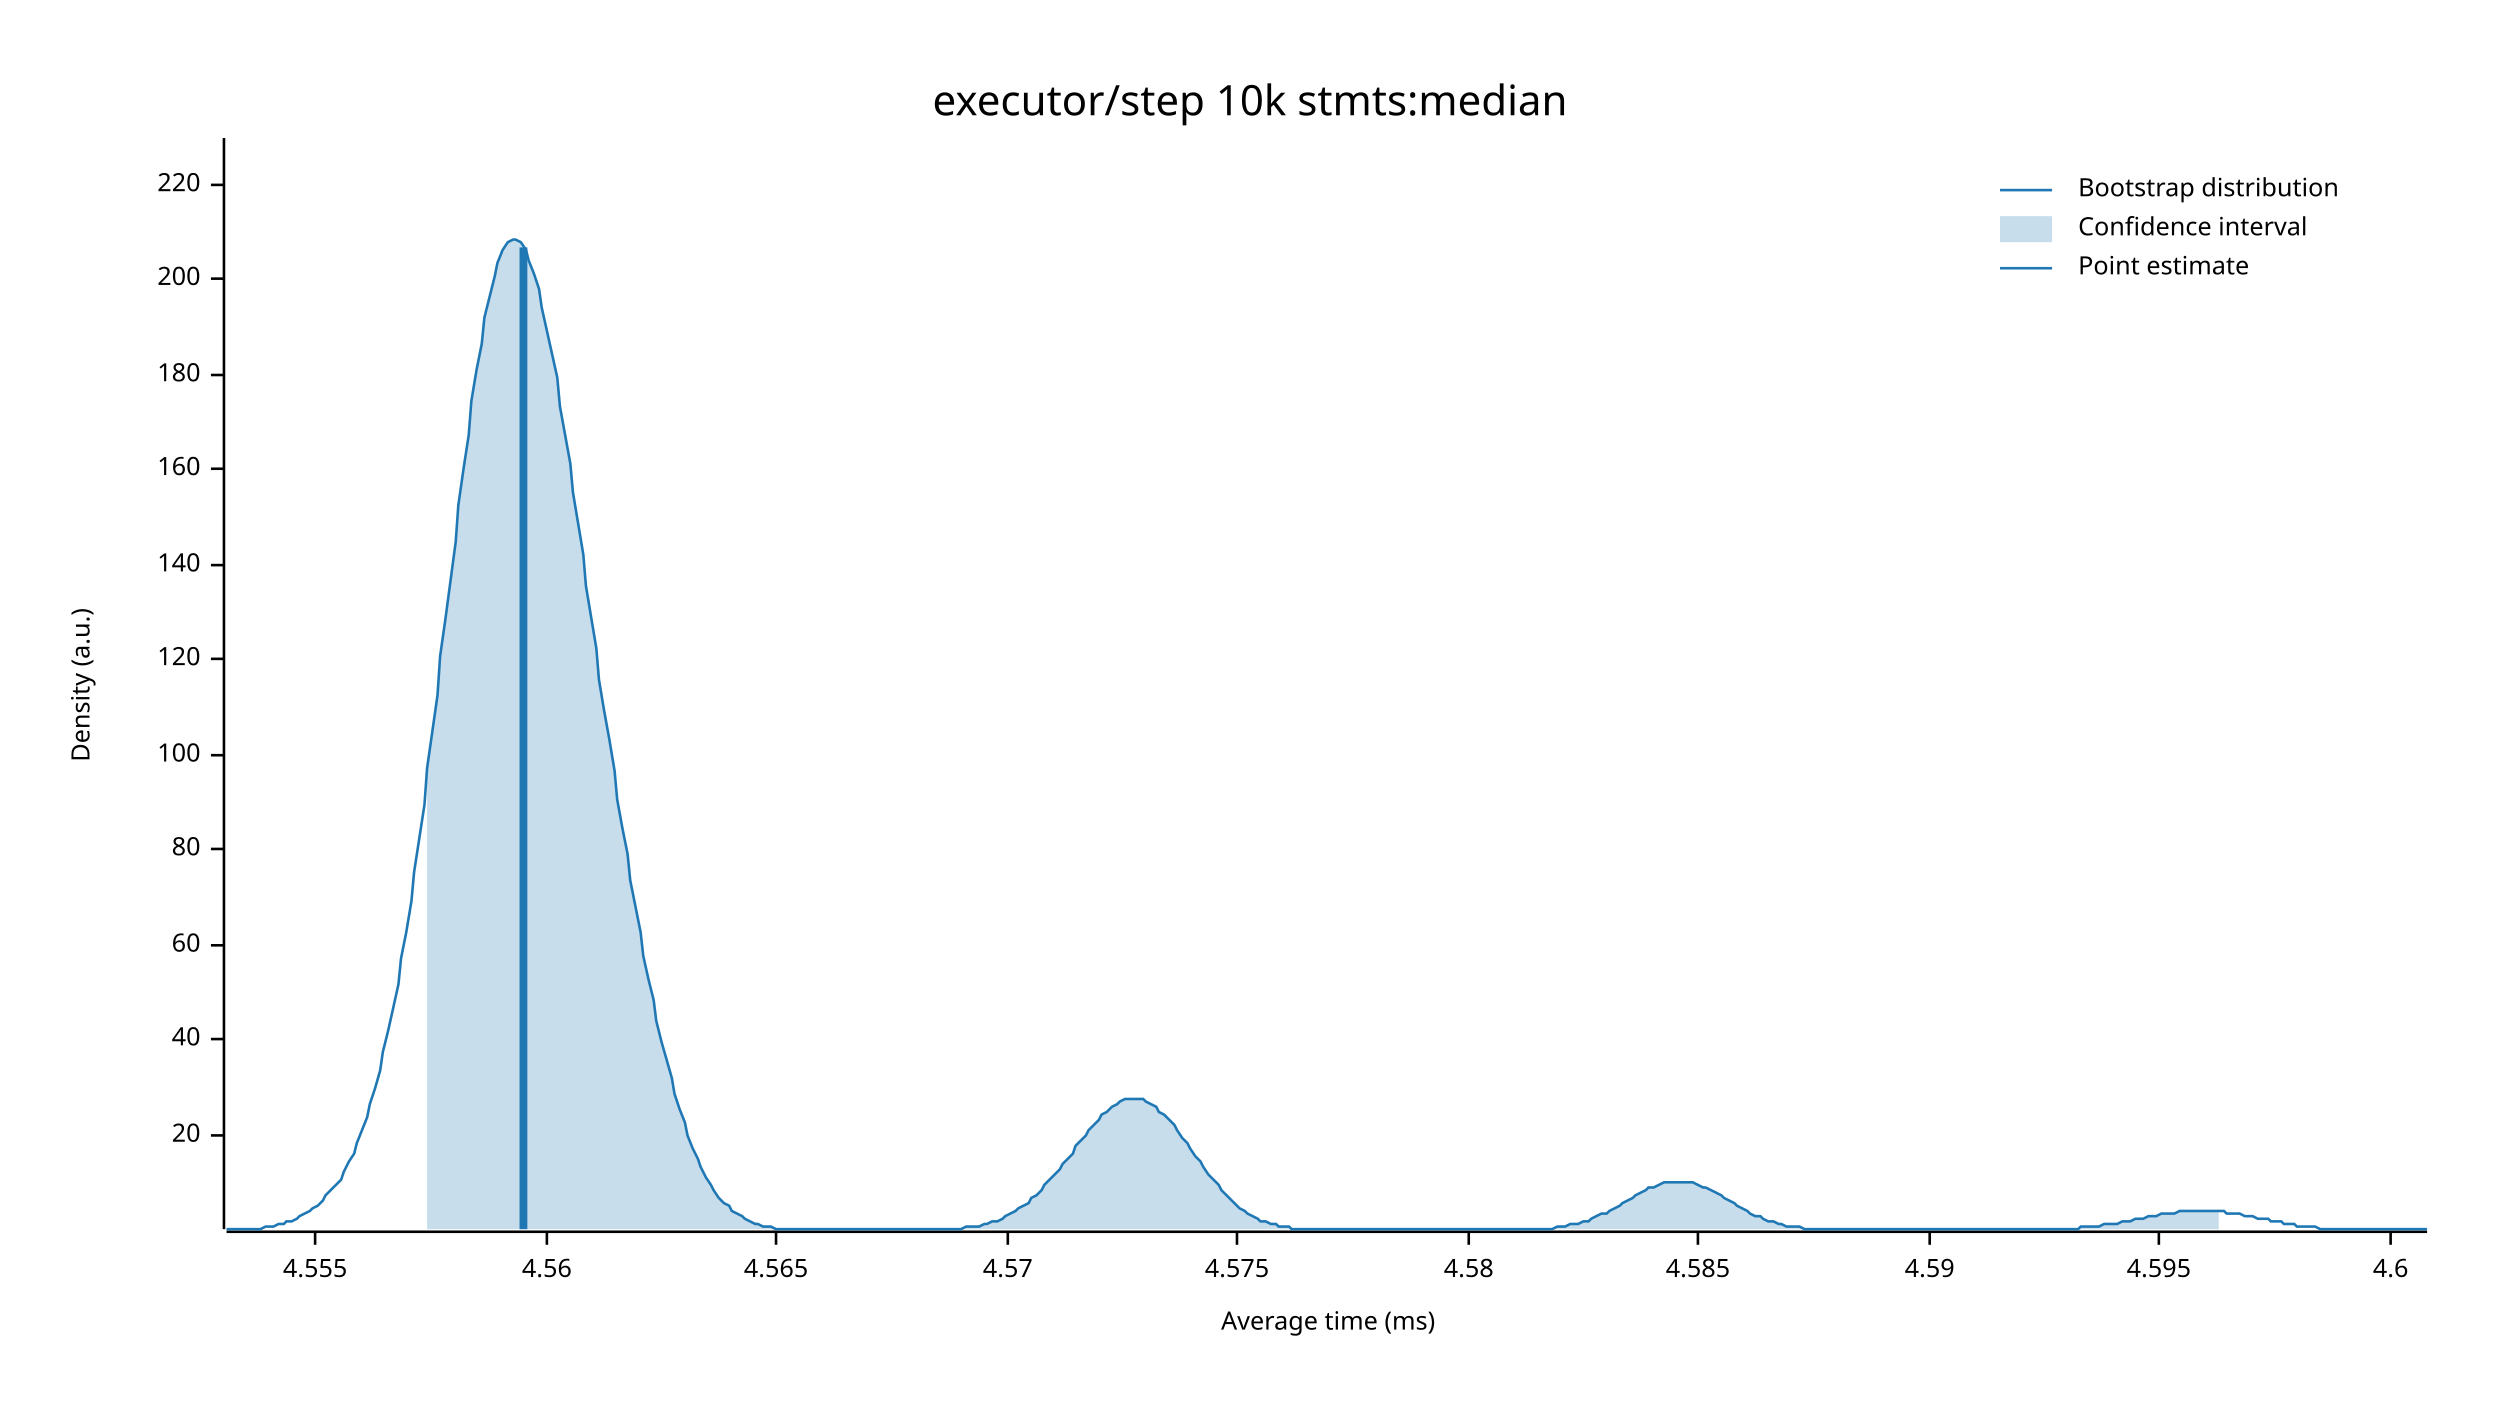
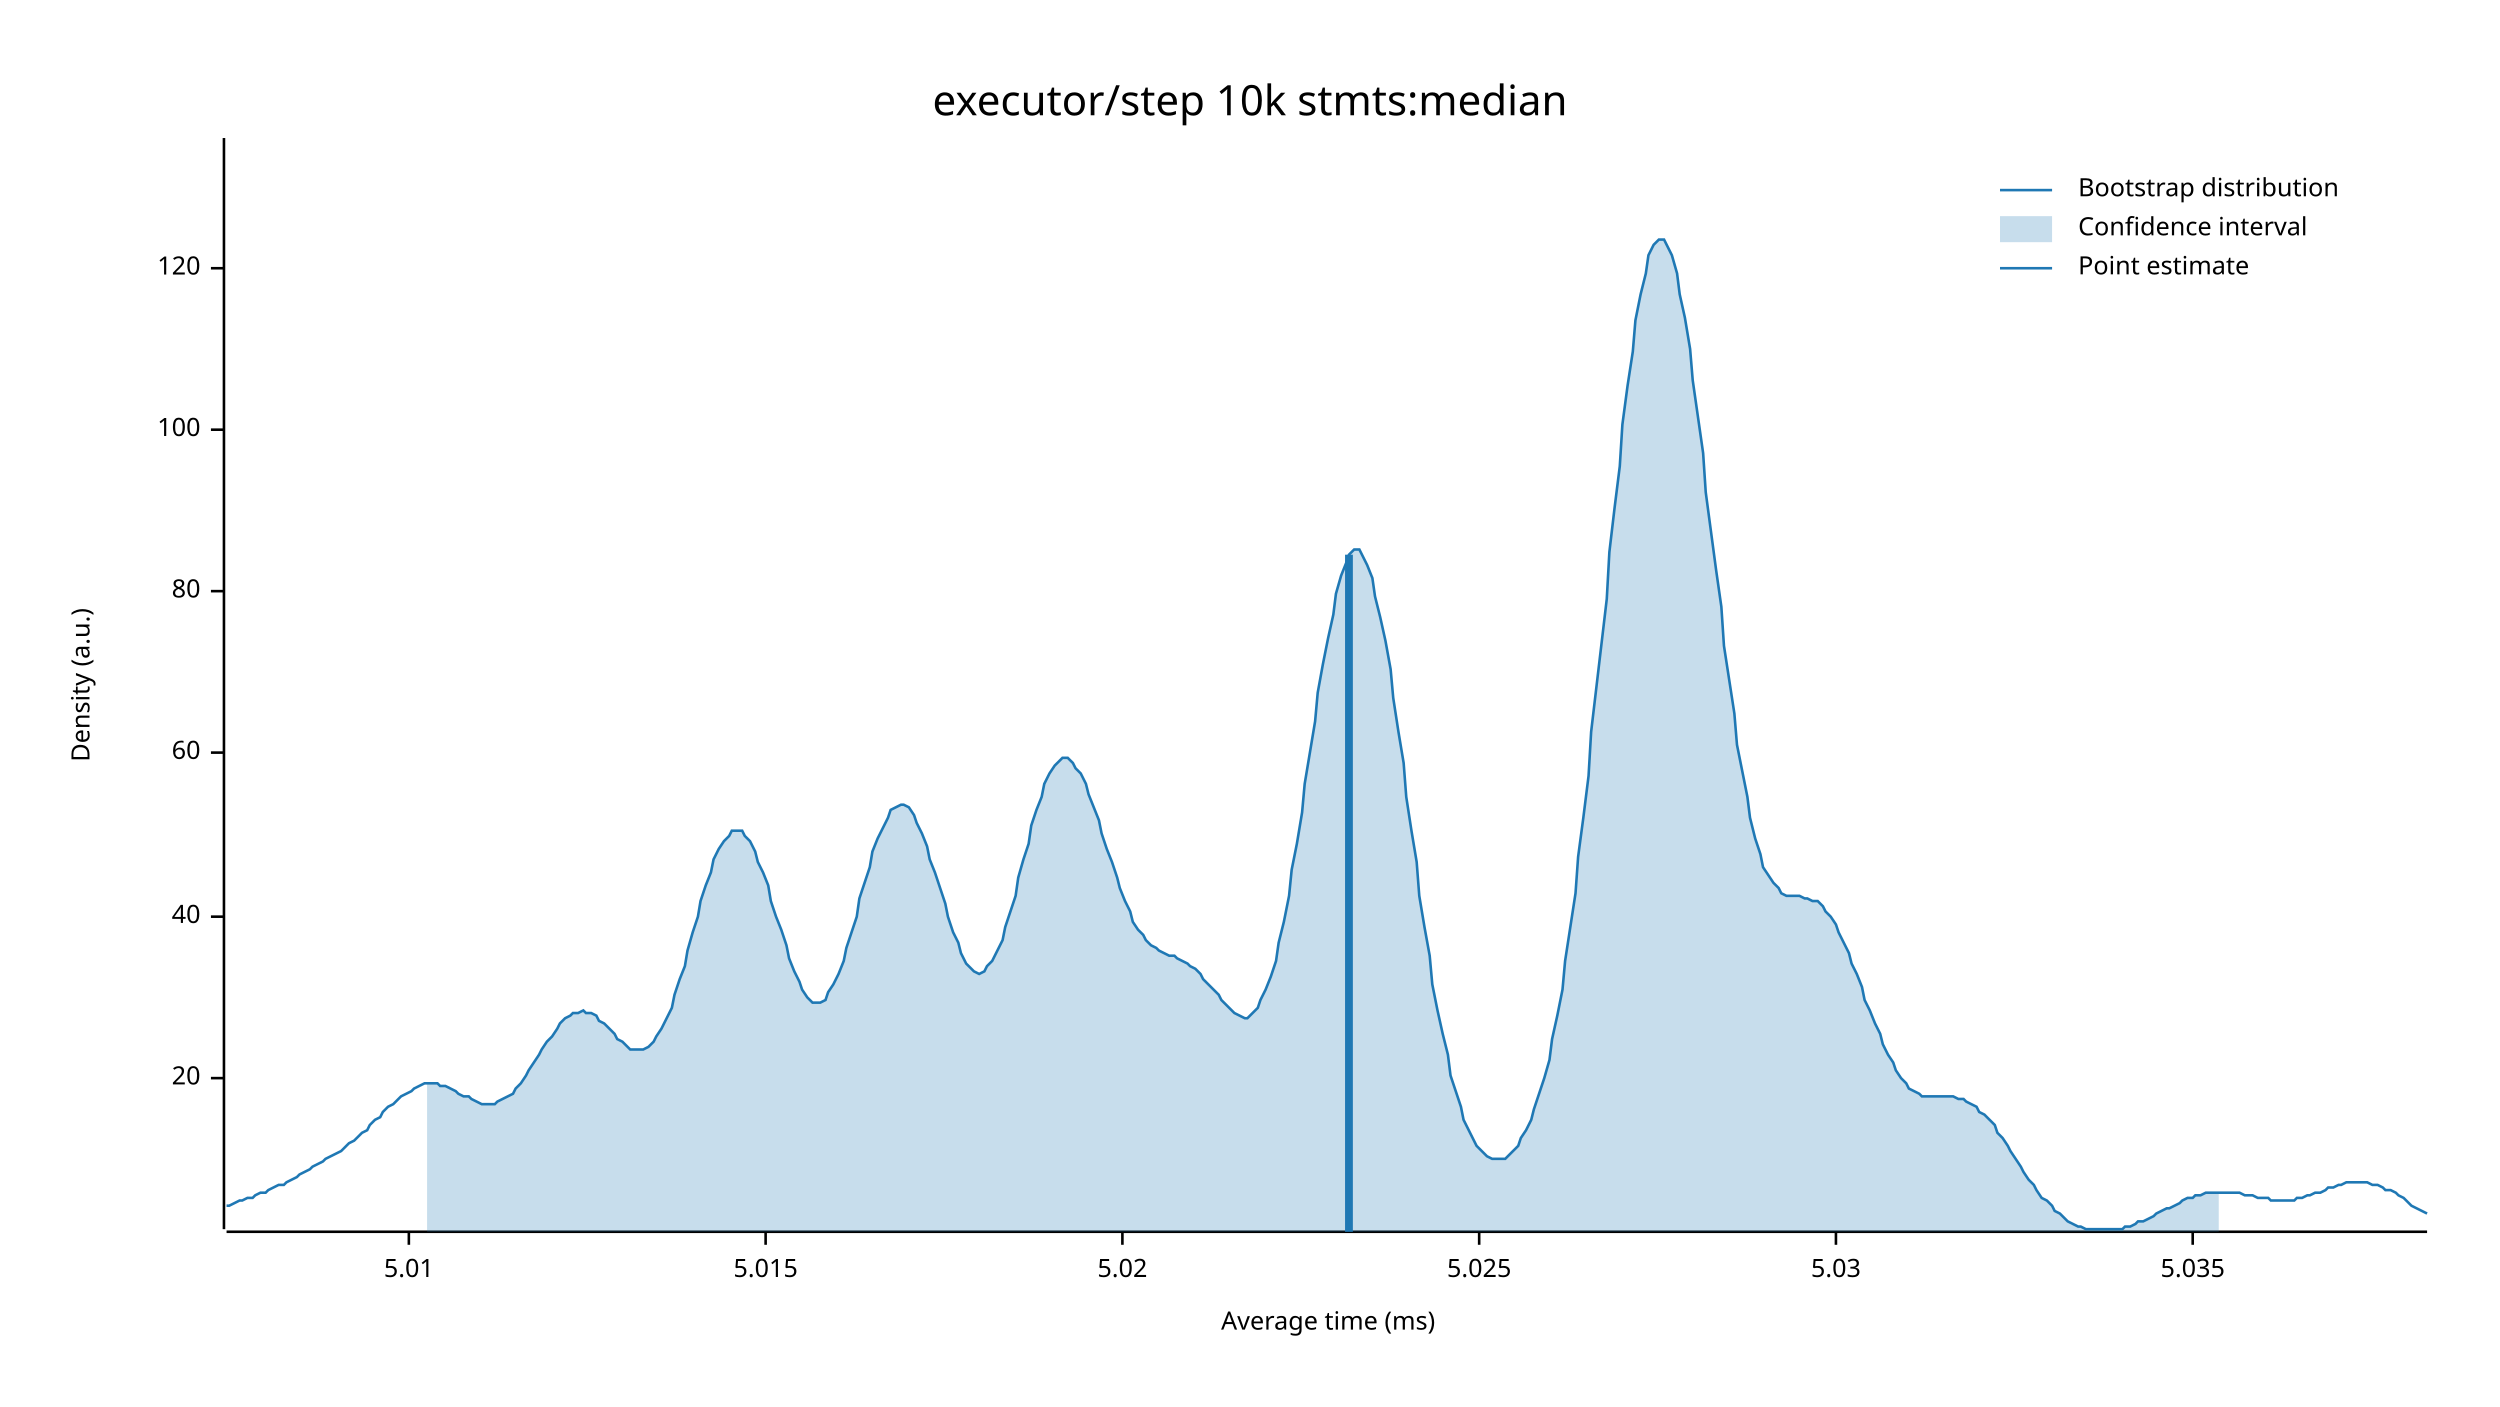
<svg xmlns="http://www.w3.org/2000/svg" width="960" height="540" viewBox="0 0 960 540">
  <text x="480" y="32" dy="0.76em" text-anchor="middle" font-family="sans-serif" font-size="16.129" opacity="1" fill="#000000">
executor/step 10k stmts:median
</text>
  <text x="27" y="263" dy="0.76em" text-anchor="middle" font-family="sans-serif" font-size="9.677" opacity="1" fill="#000000" transform="rotate(270, 27, 263)">
Density (a.u.)
</text>
  <text x="510" y="513" dy="-0.5ex" text-anchor="middle" font-family="sans-serif" font-size="9.677" opacity="1" fill="#000000">
Average time (ms)
</text>
  <polyline fill="none" opacity="1" stroke="#000000" stroke-width="1" points="86,53 86,472 " />
-   <text x="77" y="436" dy="0.5ex" text-anchor="end" font-family="sans-serif" font-size="9.677" opacity="1" fill="#000000">
+   <text x="77" y="414" dy="0.5ex" text-anchor="end" font-family="sans-serif" font-size="9.677" opacity="1" fill="#000000">
20
</text>
-   <polyline fill="none" opacity="1" stroke="#000000" stroke-width="1" points="81,436 86,436 " />
-   <text x="77" y="399" dy="0.5ex" text-anchor="end" font-family="sans-serif" font-size="9.677" opacity="1" fill="#000000">
+   <polyline fill="none" opacity="1" stroke="#000000" stroke-width="1" points="81,414 86,414 " />
+   <text x="77" y="352" dy="0.5ex" text-anchor="end" font-family="sans-serif" font-size="9.677" opacity="1" fill="#000000">
40
</text>
-   <polyline fill="none" opacity="1" stroke="#000000" stroke-width="1" points="81,399 86,399 " />
-   <text x="77" y="363" dy="0.5ex" text-anchor="end" font-family="sans-serif" font-size="9.677" opacity="1" fill="#000000">
+   <polyline fill="none" opacity="1" stroke="#000000" stroke-width="1" points="81,352 86,352 " />
+   <text x="77" y="289" dy="0.5ex" text-anchor="end" font-family="sans-serif" font-size="9.677" opacity="1" fill="#000000">
60
</text>
-   <polyline fill="none" opacity="1" stroke="#000000" stroke-width="1" points="81,363 86,363 " />
-   <text x="77" y="326" dy="0.5ex" text-anchor="end" font-family="sans-serif" font-size="9.677" opacity="1" fill="#000000">
+   <polyline fill="none" opacity="1" stroke="#000000" stroke-width="1" points="81,289 86,289 " />
+   <text x="77" y="227" dy="0.5ex" text-anchor="end" font-family="sans-serif" font-size="9.677" opacity="1" fill="#000000">
80
</text>
-   <polyline fill="none" opacity="1" stroke="#000000" stroke-width="1" points="81,326 86,326 " />
-   <text x="77" y="290" dy="0.5ex" text-anchor="end" font-family="sans-serif" font-size="9.677" opacity="1" fill="#000000">
+   <polyline fill="none" opacity="1" stroke="#000000" stroke-width="1" points="81,227 86,227 " />
+   <text x="77" y="165" dy="0.5ex" text-anchor="end" font-family="sans-serif" font-size="9.677" opacity="1" fill="#000000">
100
</text>
-   <polyline fill="none" opacity="1" stroke="#000000" stroke-width="1" points="81,290 86,290 " />
-   <text x="77" y="253" dy="0.5ex" text-anchor="end" font-family="sans-serif" font-size="9.677" opacity="1" fill="#000000">
+   <polyline fill="none" opacity="1" stroke="#000000" stroke-width="1" points="81,165 86,165 " />
+   <text x="77" y="103" dy="0.5ex" text-anchor="end" font-family="sans-serif" font-size="9.677" opacity="1" fill="#000000">
120
</text>
-   <polyline fill="none" opacity="1" stroke="#000000" stroke-width="1" points="81,253 86,253 " />
-   <text x="77" y="217" dy="0.5ex" text-anchor="end" font-family="sans-serif" font-size="9.677" opacity="1" fill="#000000">
- 140
+   <polyline fill="none" opacity="1" stroke="#000000" stroke-width="1" points="81,103 86,103 " />
+   <polyline fill="none" opacity="1" stroke="#000000" stroke-width="1" points="87,473 932,473 " />
+   <text x="157" y="483" dy="0.76em" text-anchor="middle" font-family="sans-serif" font-size="9.677" opacity="1" fill="#000000">
+ 5.01
</text>
-   <polyline fill="none" opacity="1" stroke="#000000" stroke-width="1" points="81,217 86,217 " />
-   <text x="77" y="180" dy="0.5ex" text-anchor="end" font-family="sans-serif" font-size="9.677" opacity="1" fill="#000000">
- 160
+   <polyline fill="none" opacity="1" stroke="#000000" stroke-width="1" points="157,473 157,478 " />
+   <text x="294" y="483" dy="0.76em" text-anchor="middle" font-family="sans-serif" font-size="9.677" opacity="1" fill="#000000">
+ 5.015
</text>
-   <polyline fill="none" opacity="1" stroke="#000000" stroke-width="1" points="81,180 86,180 " />
-   <text x="77" y="144" dy="0.5ex" text-anchor="end" font-family="sans-serif" font-size="9.677" opacity="1" fill="#000000">
- 180
+   <polyline fill="none" opacity="1" stroke="#000000" stroke-width="1" points="294,473 294,478 " />
+   <text x="431" y="483" dy="0.76em" text-anchor="middle" font-family="sans-serif" font-size="9.677" opacity="1" fill="#000000">
+ 5.02
</text>
-   <polyline fill="none" opacity="1" stroke="#000000" stroke-width="1" points="81,144 86,144 " />
-   <text x="77" y="107" dy="0.5ex" text-anchor="end" font-family="sans-serif" font-size="9.677" opacity="1" fill="#000000">
- 200
+   <polyline fill="none" opacity="1" stroke="#000000" stroke-width="1" points="431,473 431,478 " />
+   <text x="568" y="483" dy="0.76em" text-anchor="middle" font-family="sans-serif" font-size="9.677" opacity="1" fill="#000000">
+ 5.025
</text>
-   <polyline fill="none" opacity="1" stroke="#000000" stroke-width="1" points="81,107 86,107 " />
-   <text x="77" y="71" dy="0.5ex" text-anchor="end" font-family="sans-serif" font-size="9.677" opacity="1" fill="#000000">
- 220
+   <polyline fill="none" opacity="1" stroke="#000000" stroke-width="1" points="568,473 568,478 " />
+   <text x="705" y="483" dy="0.76em" text-anchor="middle" font-family="sans-serif" font-size="9.677" opacity="1" fill="#000000">
+ 5.03
</text>
-   <polyline fill="none" opacity="1" stroke="#000000" stroke-width="1" points="81,71 86,71 " />
-   <polyline fill="none" opacity="1" stroke="#000000" stroke-width="1" points="87,473 932,473 " />
-   <text x="121" y="483" dy="0.76em" text-anchor="middle" font-family="sans-serif" font-size="9.677" opacity="1" fill="#000000">
- 4.555
+   <polyline fill="none" opacity="1" stroke="#000000" stroke-width="1" points="705,473 705,478 " />
+   <text x="842" y="483" dy="0.76em" text-anchor="middle" font-family="sans-serif" font-size="9.677" opacity="1" fill="#000000">
+ 5.035
</text>
-   <polyline fill="none" opacity="1" stroke="#000000" stroke-width="1" points="121,473 121,478 " />
-   <text x="210" y="483" dy="0.76em" text-anchor="middle" font-family="sans-serif" font-size="9.677" opacity="1" fill="#000000">
- 4.56
- </text>
-   <polyline fill="none" opacity="1" stroke="#000000" stroke-width="1" points="210,473 210,478 " />
-   <text x="298" y="483" dy="0.76em" text-anchor="middle" font-family="sans-serif" font-size="9.677" opacity="1" fill="#000000">
- 4.565
- </text>
-   <polyline fill="none" opacity="1" stroke="#000000" stroke-width="1" points="298,473 298,478 " />
-   <text x="387" y="483" dy="0.76em" text-anchor="middle" font-family="sans-serif" font-size="9.677" opacity="1" fill="#000000">
- 4.57
- </text>
-   <polyline fill="none" opacity="1" stroke="#000000" stroke-width="1" points="387,473 387,478 " />
-   <text x="475" y="483" dy="0.76em" text-anchor="middle" font-family="sans-serif" font-size="9.677" opacity="1" fill="#000000">
- 4.575
- </text>
-   <polyline fill="none" opacity="1" stroke="#000000" stroke-width="1" points="475,473 475,478 " />
-   <text x="564" y="483" dy="0.76em" text-anchor="middle" font-family="sans-serif" font-size="9.677" opacity="1" fill="#000000">
- 4.58
- </text>
-   <polyline fill="none" opacity="1" stroke="#000000" stroke-width="1" points="564,473 564,478 " />
-   <text x="652" y="483" dy="0.76em" text-anchor="middle" font-family="sans-serif" font-size="9.677" opacity="1" fill="#000000">
- 4.585
- </text>
-   <polyline fill="none" opacity="1" stroke="#000000" stroke-width="1" points="652,473 652,478 " />
-   <text x="741" y="483" dy="0.76em" text-anchor="middle" font-family="sans-serif" font-size="9.677" opacity="1" fill="#000000">
- 4.59
- </text>
-   <polyline fill="none" opacity="1" stroke="#000000" stroke-width="1" points="741,473 741,478 " />
-   <text x="829" y="483" dy="0.76em" text-anchor="middle" font-family="sans-serif" font-size="9.677" opacity="1" fill="#000000">
- 4.595
- </text>
-   <polyline fill="none" opacity="1" stroke="#000000" stroke-width="1" points="829,473 829,478 " />
-   <text x="918" y="483" dy="0.76em" text-anchor="middle" font-family="sans-serif" font-size="9.677" opacity="1" fill="#000000">
- 4.6
- </text>
-   <polyline fill="none" opacity="1" stroke="#000000" stroke-width="1" points="918,473 918,478 " />
-   <polyline fill="none" opacity="1" stroke="#1F78B4" stroke-width="1" points="87,472 88,472 90,472 92,472 93,472 95,472 97,472 98,472 100,472 102,471 103,471 105,471 107,470 109,470 110,469 112,469 114,468 115,467 117,466 119,465 120,464 122,463 124,461 125,459 127,457 129,455 131,453 132,450 134,446 136,443 137,439 139,434 141,429 142,424 144,418 146,411 147,404 149,396 151,387 153,378 154,368 156,358 158,346 159,335 161,322 163,309 164,295 166,281 168,267 169,252 171,238 173,223 175,208 176,194 178,180 180,167 181,154 183,142 185,132 186,122 188,114 190,106 191,101 193,96 195,93 197,92 198,92 200,93 202,96 203,100 205,105 207,111 208,118 210,127 212,136 214,145 215,156 217,167 219,178 220,189 222,201 224,213 225,225 227,237 229,249 230,261 232,273 234,284 236,296 237,307 239,318 241,328 242,338 244,348 246,358 247,367 249,376 251,384 252,392 254,400 256,407 258,414 259,420 261,426 263,431 264,436 266,441 268,445 269,448 271,452 273,455 274,457 276,460 278,462 280,463 281,465 283,466 285,467 286,468 288,469 290,470 291,470 293,471 295,471 296,471 298,472 300,472 302,472 303,472 305,472 307,472 308,472 310,472 312,472 313,472 315,472 317,472 318,472 320,472 322,472 324,472 325,472 327,472 329,472 330,472 332,472 334,472 335,472 337,472 339,472 341,472 342,472 344,472 346,472 347,472 349,472 351,472 352,472 354,472 356,472 357,472 359,472 361,472 363,472 364,472 366,472 368,472 369,472 371,471 373,471 374,471 376,471 378,470 379,470 381,469 383,469 385,468 386,467 388,466 390,465 391,464 393,463 395,462 396,460 398,459 400,457 401,455 403,453 405,451 407,449 408,447 410,445 412,443 413,440 415,438 417,436 418,434 420,432 422,430 423,428 425,427 427,425 429,424 430,423 432,422 434,422 435,422 437,422 439,422 440,423 442,424 444,425 445,427 447,428 449,430 451,432 452,434 454,437 456,439 457,441 459,444 461,446 462,448 464,451 466,453 468,455 469,457 471,459 473,461 474,462 476,464 478,465 479,466 481,467 483,468 484,469 486,469 488,470 490,470 491,471 493,471 495,471 496,472 498,472 500,472 501,472 503,472 505,472 506,472 508,472 510,472 512,472 513,472 515,472 517,472 518,472 520,472 522,472 523,472 525,472 527,472 528,472 530,472 532,472 534,472 535,472 537,472 539,472 540,472 542,472 544,472 545,472 547,472 549,472 550,472 552,472 554,472 556,472 557,472 559,472 561,472 562,472 564,472 566,472 567,472 569,472 571,472 573,472 574,472 576,472 578,472 579,472 581,472 583,472 584,472 586,472 588,472 589,472 591,472 593,472 595,472 596,472 598,471 600,471 601,471 603,470 605,470 606,470 608,469 610,469 611,468 613,467 615,466 617,466 618,465 620,464 622,463 623,462 625,461 627,460 628,459 630,458 632,457 633,456 635,456 637,455 639,454 640,454 642,454 644,454 645,454 647,454 649,454 650,454 652,455 654,456 655,456 657,457 659,458 661,459 662,460 664,461 666,462 667,463 669,464 671,465 672,466 674,467 676,467 677,468 679,469 681,469 683,470 684,470 686,471 688,471 689,471 691,471 693,472 694,472 696,472 698,472 700,472 701,472 703,472 705,472 706,472 708,472 710,472 711,472 713,472 715,472 716,472 718,472 720,472 722,472 723,472 725,472 727,472 728,472 730,472 732,472 733,472 735,472 737,472 738,472 740,472 742,472 744,472 745,472 747,472 749,472 750,472 752,472 754,472 755,472 757,472 759,472 760,472 762,472 764,472 766,472 767,472 769,472 771,472 772,472 774,472 776,472 777,472 779,472 781,472 782,472 784,472 786,472 788,472 789,472 791,472 793,472 794,472 796,472 798,472 799,471 801,471 803,471 804,471 806,471 808,470 810,470 811,470 813,470 815,469 816,469 818,469 820,468 821,468 823,468 825,467 827,467 828,467 830,466 832,466 833,466 835,466 837,465 838,465 840,465 842,465 843,465 845,465 847,465 849,465 850,465 852,465 854,465 855,466 857,466 859,466 860,466 862,467 864,467 865,467 867,468 869,468 871,468 872,469 874,469 876,469 877,470 879,470 881,470 882,471 884,471 886,471 887,471 889,471 891,472 893,472 894,472 896,472 898,472 899,472 901,472 903,472 904,472 906,472 908,472 909,472 911,472 913,472 915,472 916,472 918,472 920,472 921,472 923,472 925,472 926,472 928,472 930,472 932,472 " />
-   <polygon opacity="0.25" fill="#1F78B4" points="164,295 166,281 168,267 169,252 171,238 173,223 175,208 176,194 178,180 180,167 181,154 183,142 185,132 186,122 188,114 190,106 191,101 193,96 195,93 197,92 198,92 200,93 202,96 203,100 205,105 207,111 208,118 210,127 212,136 214,145 215,156 217,167 219,178 220,189 222,201 224,213 225,225 227,237 229,249 230,261 232,273 234,284 236,296 237,307 239,318 241,328 242,338 244,348 246,358 247,367 249,376 251,384 252,392 254,400 256,407 258,414 259,420 261,426 263,431 264,436 266,441 268,445 269,448 271,452 273,455 274,457 276,460 278,462 280,463 281,465 283,466 285,467 286,468 288,469 290,470 291,470 293,471 295,471 296,471 298,472 300,472 302,472 303,472 305,472 307,472 308,472 310,472 312,472 313,472 315,472 317,472 318,472 320,472 322,472 324,472 325,472 327,472 329,472 330,472 332,472 334,472 335,472 337,472 339,472 341,472 342,472 344,472 346,472 347,472 349,472 351,472 352,472 354,472 356,472 357,472 359,472 361,472 363,472 364,472 366,472 368,472 369,472 371,471 373,471 374,471 376,471 378,470 379,470 381,469 383,469 385,468 386,467 388,466 390,465 391,464 393,463 395,462 396,460 398,459 400,457 401,455 403,453 405,451 407,449 408,447 410,445 412,443 413,440 415,438 417,436 418,434 420,432 422,430 423,428 425,427 427,425 429,424 430,423 432,422 434,422 435,422 437,422 439,422 440,423 442,424 444,425 445,427 447,428 449,430 451,432 452,434 454,437 456,439 457,441 459,444 461,446 462,448 464,451 466,453 468,455 469,457 471,459 473,461 474,462 476,464 478,465 479,466 481,467 483,468 484,469 486,469 488,470 490,470 491,471 493,471 495,471 496,472 498,472 500,472 501,472 503,472 505,472 506,472 508,472 510,472 512,472 513,472 515,472 517,472 518,472 520,472 522,472 523,472 525,472 527,472 528,472 530,472 532,472 534,472 535,472 537,472 539,472 540,472 542,472 544,472 545,472 547,472 549,472 550,472 552,472 554,472 556,472 557,472 559,472 561,472 562,472 564,472 566,472 567,472 569,472 571,472 573,472 574,472 576,472 578,472 579,472 581,472 583,472 584,472 586,472 588,472 589,472 591,472 593,472 595,472 596,472 598,471 600,471 601,471 603,470 605,470 606,470 608,469 610,469 611,468 613,467 615,466 617,466 618,465 620,464 622,463 623,462 625,461 627,460 628,459 630,458 632,457 633,456 635,456 637,455 639,454 640,454 642,454 644,454 645,454 647,454 649,454 650,454 652,455 654,456 655,456 657,457 659,458 661,459 662,460 664,461 666,462 667,463 669,464 671,465 672,466 674,467 676,467 677,468 679,469 681,469 683,470 684,470 686,471 688,471 689,471 691,471 693,472 694,472 696,472 698,472 700,472 701,472 703,472 705,472 706,472 708,472 710,472 711,472 713,472 715,472 716,472 718,472 720,472 722,472 723,472 725,472 727,472 728,472 730,472 732,472 733,472 735,472 737,472 738,472 740,472 742,472 744,472 745,472 747,472 749,472 750,472 752,472 754,472 755,472 757,472 759,472 760,472 762,472 764,472 766,472 767,472 769,472 771,472 772,472 774,472 776,472 777,472 779,472 781,472 782,472 784,472 786,472 788,472 789,472 791,472 793,472 794,472 796,472 798,472 799,471 801,471 803,471 804,471 806,471 808,470 810,470 811,470 813,470 815,469 816,469 818,469 820,468 821,468 823,468 825,467 827,467 828,467 830,466 832,466 833,466 835,466 837,465 838,465 840,465 842,465 843,465 845,465 847,465 849,465 850,465 852,465 852,472 164,472 " />
-   <polyline fill="none" opacity="1" stroke="#1F78B4" stroke-width="3" points="201,472 201,95 " />
+   <polyline fill="none" opacity="1" stroke="#000000" stroke-width="1" points="842,473 842,478 " />
+   <polyline fill="none" opacity="1" stroke="#1F78B4" stroke-width="1" points="87,463 88,463 90,462 92,461 93,461 95,460 97,460 98,459 100,458 102,458 103,457 105,456 107,455 109,455 110,454 112,453 114,452 115,451 117,450 119,449 120,448 122,447 124,446 125,445 127,444 129,443 131,442 132,441 134,439 136,438 137,437 139,435 141,434 142,432 144,430 146,429 147,427 149,425 151,424 153,422 154,421 156,420 158,419 159,418 161,417 163,416 164,416 166,416 168,416 169,417 171,417 173,418 175,419 176,420 178,421 180,421 181,422 183,423 185,424 186,424 188,424 190,424 191,423 193,422 195,421 197,420 198,418 200,416 202,413 203,411 205,408 207,405 208,403 210,400 212,398 214,395 215,393 217,391 219,390 220,389 222,389 224,388 225,389 227,389 229,390 230,392 232,393 234,395 236,397 237,399 239,400 241,402 242,403 244,403 246,403 247,403 249,402 251,400 252,398 254,395 256,391 258,387 259,382 261,376 263,371 264,365 266,358 268,352 269,346 271,340 273,335 274,330 276,326 278,323 280,321 281,319 283,319 285,319 286,321 288,323 290,327 291,331 293,335 295,340 296,346 298,352 300,357 302,363 303,368 305,373 307,377 308,380 310,383 312,385 313,385 315,385 317,384 318,381 320,378 322,374 324,369 325,364 327,358 329,352 330,345 332,339 334,333 335,327 337,322 339,318 341,314 342,311 344,310 346,309 347,309 349,310 351,313 352,316 354,320 356,325 357,330 359,335 361,341 363,347 364,352 366,358 368,362 369,366 371,370 373,372 374,373 376,374 378,373 379,371 381,369 383,365 385,361 386,356 388,350 390,344 391,337 393,330 395,324 396,317 398,311 400,306 401,301 403,297 405,294 407,292 408,291 410,291 412,293 413,295 415,297 417,301 418,305 420,310 422,315 423,320 425,326 427,331 429,337 430,341 432,346 434,350 435,354 437,357 439,359 440,361 442,363 444,364 445,365 447,366 449,367 451,367 452,368 454,369 456,370 457,371 459,372 461,374 462,376 464,378 466,380 468,382 469,384 471,386 473,388 474,389 476,390 478,391 479,391 481,389 483,387 484,384 486,380 488,375 490,369 491,362 493,354 495,344 496,334 498,324 500,312 501,301 503,289 505,277 506,266 508,255 510,245 512,236 513,228 515,221 517,216 518,213 520,211 522,211 523,213 525,217 527,222 528,229 530,237 532,246 534,257 535,268 537,281 539,293 540,306 542,319 544,331 545,344 547,356 549,367 550,378 552,388 554,397 556,405 557,413 559,419 561,425 562,430 564,434 566,438 567,440 569,442 571,444 573,445 574,445 576,445 578,445 579,444 581,442 583,440 584,437 586,434 588,430 589,426 591,420 593,414 595,407 596,399 598,390 600,380 601,369 603,356 605,343 606,329 608,314 610,298 611,281 613,264 615,247 617,230 618,212 620,195 622,179 623,163 625,148 627,135 628,123 630,113 632,105 633,98 635,94 637,92 639,92 640,94 642,98 644,105 645,113 647,122 649,134 650,146 652,160 654,174 655,189 657,204 659,219 661,233 662,248 664,261 666,274 667,286 669,296 671,306 672,314 674,322 676,328 677,333 679,336 681,339 683,341 684,343 686,344 688,344 689,344 691,344 693,345 694,345 696,346 698,346 700,348 701,350 703,352 705,355 706,358 708,362 710,366 711,370 713,374 715,379 716,384 718,388 720,393 722,397 723,401 725,405 727,408 728,411 730,414 732,416 733,418 735,419 737,420 738,421 740,421 742,421 744,421 745,421 747,421 749,421 750,421 752,422 754,422 755,423 757,424 759,425 760,427 762,428 764,430 766,432 767,435 769,437 771,440 772,442 774,445 776,448 777,450 779,453 781,455 782,457 784,460 786,461 788,463 789,465 791,466 793,468 794,469 796,470 798,471 799,471 801,472 803,472 804,472 806,472 808,472 810,472 811,472 813,472 815,472 816,471 818,471 820,470 821,469 823,469 825,468 827,467 828,466 830,465 832,464 833,464 835,463 837,462 838,461 840,460 842,460 843,459 845,459 847,458 849,458 850,458 852,458 854,458 855,458 857,458 859,458 860,458 862,459 864,459 865,459 867,460 869,460 871,460 872,461 874,461 876,461 877,461 879,461 881,461 882,460 884,460 886,459 887,459 889,458 891,458 893,457 894,456 896,456 898,455 899,455 901,454 903,454 904,454 906,454 908,454 909,454 911,455 913,455 915,456 916,457 918,457 920,458 921,459 923,460 925,462 926,463 928,464 930,465 932,466 " />
+   <polygon opacity="0.25" fill="#1F78B4" points="164,416 166,416 168,416 169,417 171,417 173,418 175,419 176,420 178,421 180,421 181,422 183,423 185,424 186,424 188,424 190,424 191,423 193,422 195,421 197,420 198,418 200,416 202,413 203,411 205,408 207,405 208,403 210,400 212,398 214,395 215,393 217,391 219,390 220,389 222,389 224,388 225,389 227,389 229,390 230,392 232,393 234,395 236,397 237,399 239,400 241,402 242,403 244,403 246,403 247,403 249,402 251,400 252,398 254,395 256,391 258,387 259,382 261,376 263,371 264,365 266,358 268,352 269,346 271,340 273,335 274,330 276,326 278,323 280,321 281,319 283,319 285,319 286,321 288,323 290,327 291,331 293,335 295,340 296,346 298,352 300,357 302,363 303,368 305,373 307,377 308,380 310,383 312,385 313,385 315,385 317,384 318,381 320,378 322,374 324,369 325,364 327,358 329,352 330,345 332,339 334,333 335,327 337,322 339,318 341,314 342,311 344,310 346,309 347,309 349,310 351,313 352,316 354,320 356,325 357,330 359,335 361,341 363,347 364,352 366,358 368,362 369,366 371,370 373,372 374,373 376,374 378,373 379,371 381,369 383,365 385,361 386,356 388,350 390,344 391,337 393,330 395,324 396,317 398,311 400,306 401,301 403,297 405,294 407,292 408,291 410,291 412,293 413,295 415,297 417,301 418,305 420,310 422,315 423,320 425,326 427,331 429,337 430,341 432,346 434,350 435,354 437,357 439,359 440,361 442,363 444,364 445,365 447,366 449,367 451,367 452,368 454,369 456,370 457,371 459,372 461,374 462,376 464,378 466,380 468,382 469,384 471,386 473,388 474,389 476,390 478,391 479,391 481,389 483,387 484,384 486,380 488,375 490,369 491,362 493,354 495,344 496,334 498,324 500,312 501,301 503,289 505,277 506,266 508,255 510,245 512,236 513,228 515,221 517,216 518,213 520,211 522,211 523,213 525,217 527,222 528,229 530,237 532,246 534,257 535,268 537,281 539,293 540,306 542,319 544,331 545,344 547,356 549,367 550,378 552,388 554,397 556,405 557,413 559,419 561,425 562,430 564,434 566,438 567,440 569,442 571,444 573,445 574,445 576,445 578,445 579,444 581,442 583,440 584,437 586,434 588,430 589,426 591,420 593,414 595,407 596,399 598,390 600,380 601,369 603,356 605,343 606,329 608,314 610,298 611,281 613,264 615,247 617,230 618,212 620,195 622,179 623,163 625,148 627,135 628,123 630,113 632,105 633,98 635,94 637,92 639,92 640,94 642,98 644,105 645,113 647,122 649,134 650,146 652,160 654,174 655,189 657,204 659,219 661,233 662,248 664,261 666,274 667,286 669,296 671,306 672,314 674,322 676,328 677,333 679,336 681,339 683,341 684,343 686,344 688,344 689,344 691,344 693,345 694,345 696,346 698,346 700,348 701,350 703,352 705,355 706,358 708,362 710,366 711,370 713,374 715,379 716,384 718,388 720,393 722,397 723,401 725,405 727,408 728,411 730,414 732,416 733,418 735,419 737,420 738,421 740,421 742,421 744,421 745,421 747,421 749,421 750,421 752,422 754,422 755,423 757,424 759,425 760,427 762,428 764,430 766,432 767,435 769,437 771,440 772,442 774,445 776,448 777,450 779,453 781,455 782,457 784,460 786,461 788,463 789,465 791,466 793,468 794,469 796,470 798,471 799,471 801,472 803,472 804,472 806,472 808,472 810,472 811,472 813,472 815,472 816,471 818,471 820,470 821,469 823,469 825,468 827,467 828,466 830,465 832,464 833,464 835,463 837,462 838,461 840,460 842,460 843,459 845,459 847,458 849,458 850,458 852,458 852,473 164,473 " />
+   <polyline fill="none" opacity="1" stroke="#1F78B4" stroke-width="3" points="518,473 518,213 " />
  <text x="798" y="68" dy="0.76em" text-anchor="start" font-family="sans-serif" font-size="9.677" opacity="1" fill="#000000">
Bootstrap distribution
</text>
  <text x="798" y="83" dy="0.76em" text-anchor="start" font-family="sans-serif" font-size="9.677" opacity="1" fill="#000000">
Confidence interval
</text>
  <text x="798" y="98" dy="0.76em" text-anchor="start" font-family="sans-serif" font-size="9.677" opacity="1" fill="#000000">
Point estimate
</text>
  <polyline fill="none" opacity="1" stroke="#1F78B4" stroke-width="1" points="768,73 788,73 " />
  <rect x="768" y="83" width="20" height="10" opacity="0.25" fill="#1F78B4" stroke="none" />
  <polyline fill="none" opacity="1" stroke="#1F78B4" stroke-width="1" points="768,103 788,103 " />
</svg>
